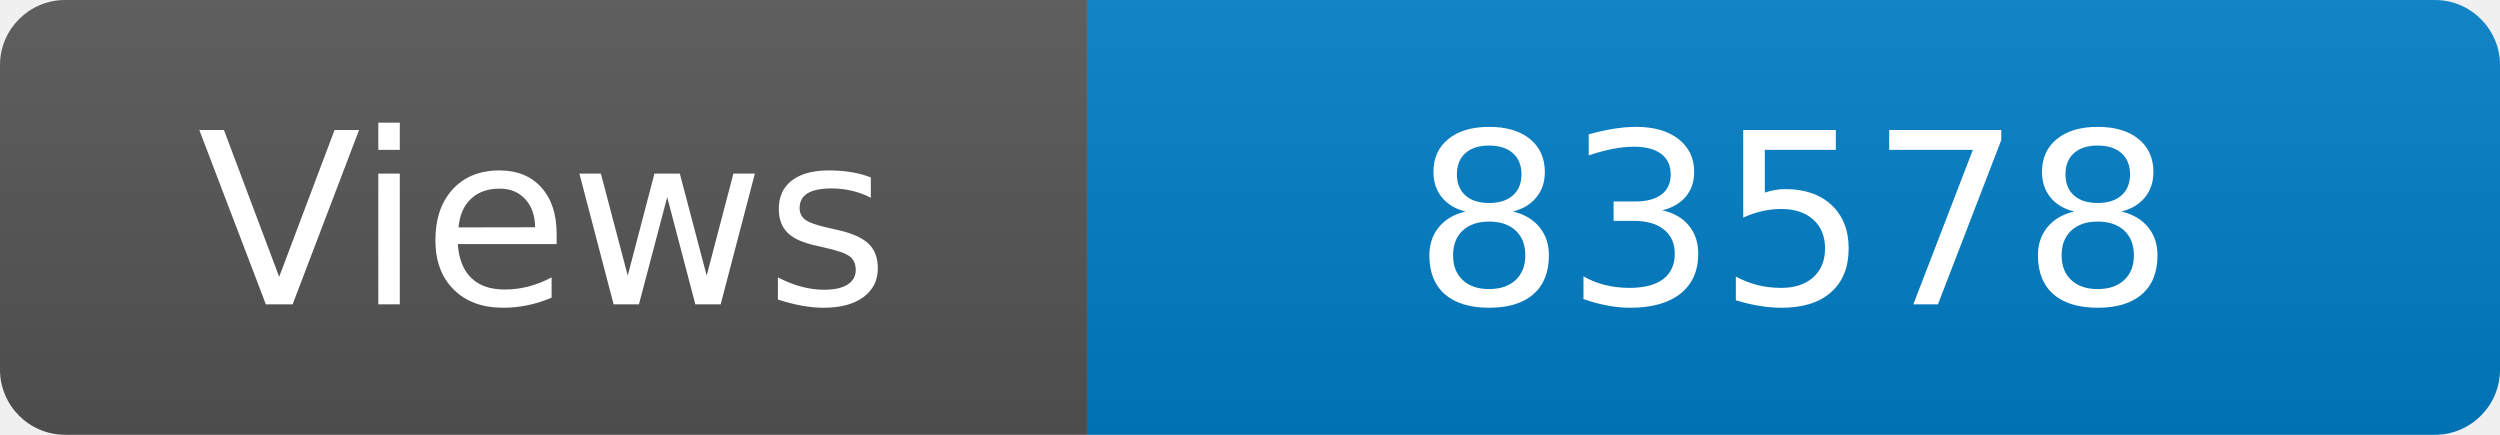
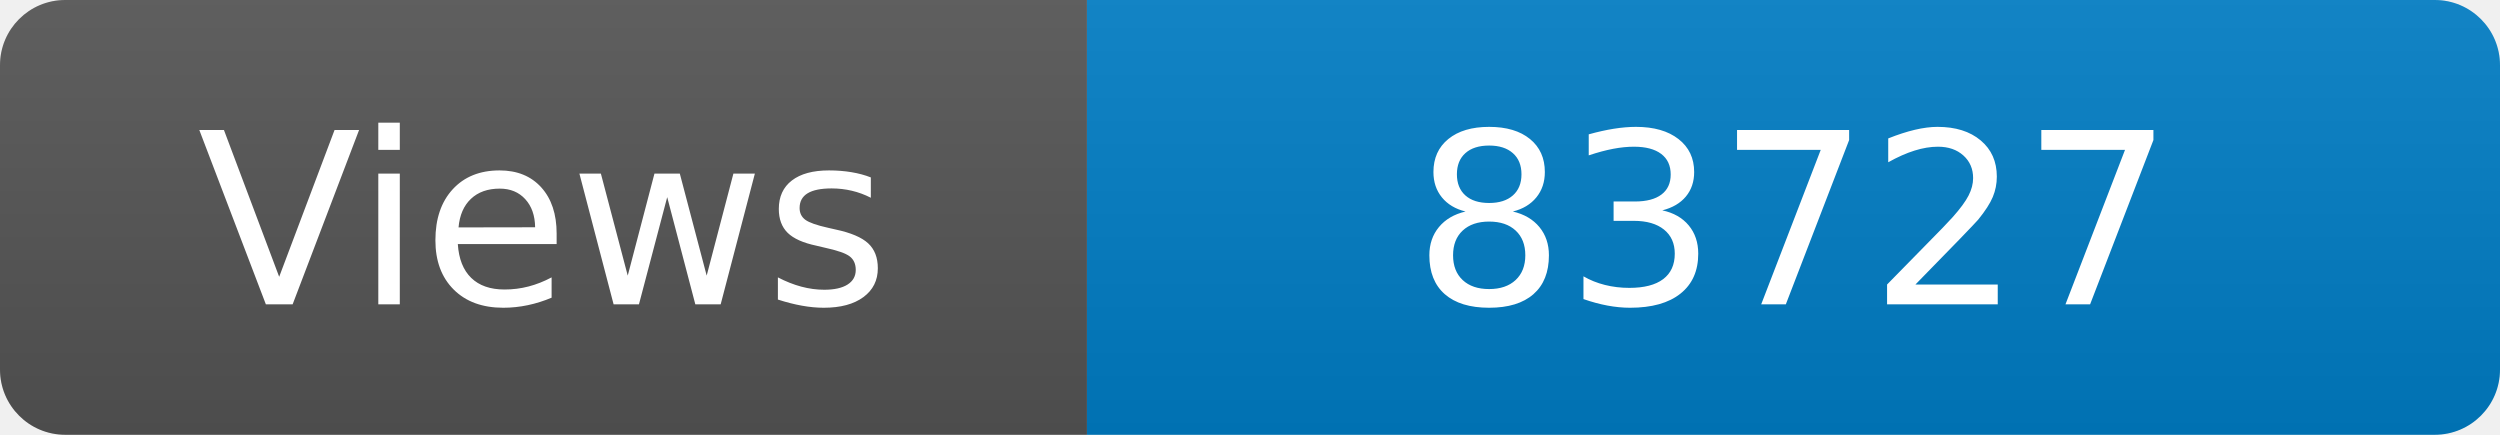
<svg xmlns="http://www.w3.org/2000/svg" width="115" height="20" role="img" aria-label="Maintained?: yes">
  <linearGradient id="s" x2="0" y2="100%">
    <stop offset="0" stop-color="#bbb" stop-opacity=".1" />
    <stop offset="1" stop-opacity=".1" />
  </linearGradient>
  <clipPath id="r">
    <rect width="115" height="20" rx="3" fill="#fff" />
  </clipPath>
  <g clip-path="url(#r)">
    <rect width="50" height="20" fill="#555" />
    <rect x="50" width="160" height="20" fill="#007ec6" />
    <rect width="115" height="20" fill="url(#s)" />
  </g>
  <g fill="#fff" text-anchor="middle" font-family="Verdana,Geneva,DejaVu Sans,sans-serif" font-size="110">
    <text x="250" y="140" transform="scale(.1)" fill="#fff">Views</text>
-     <text x="825" y="140" transform="scale(.1)" fill="#fff">83578</text>
+     <text x="825" y="140" transform="scale(.1)" fill="#fff">83727</text>
  </g>
</svg>
